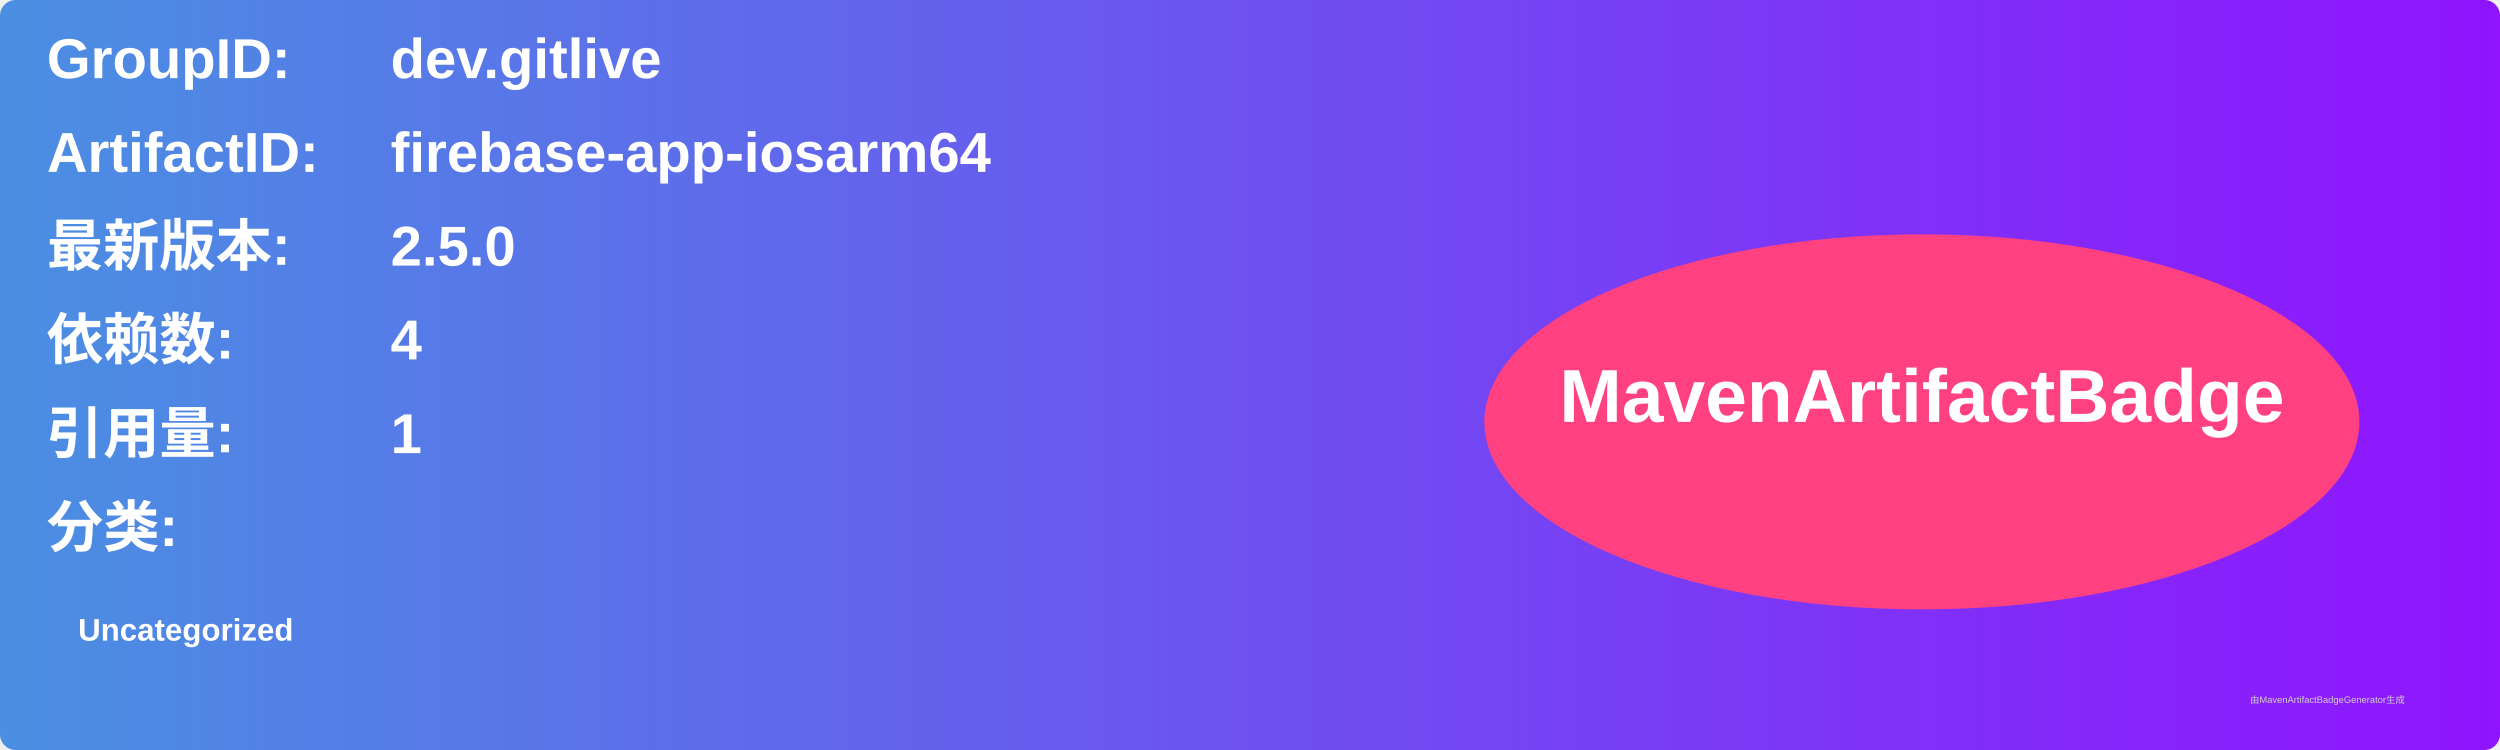
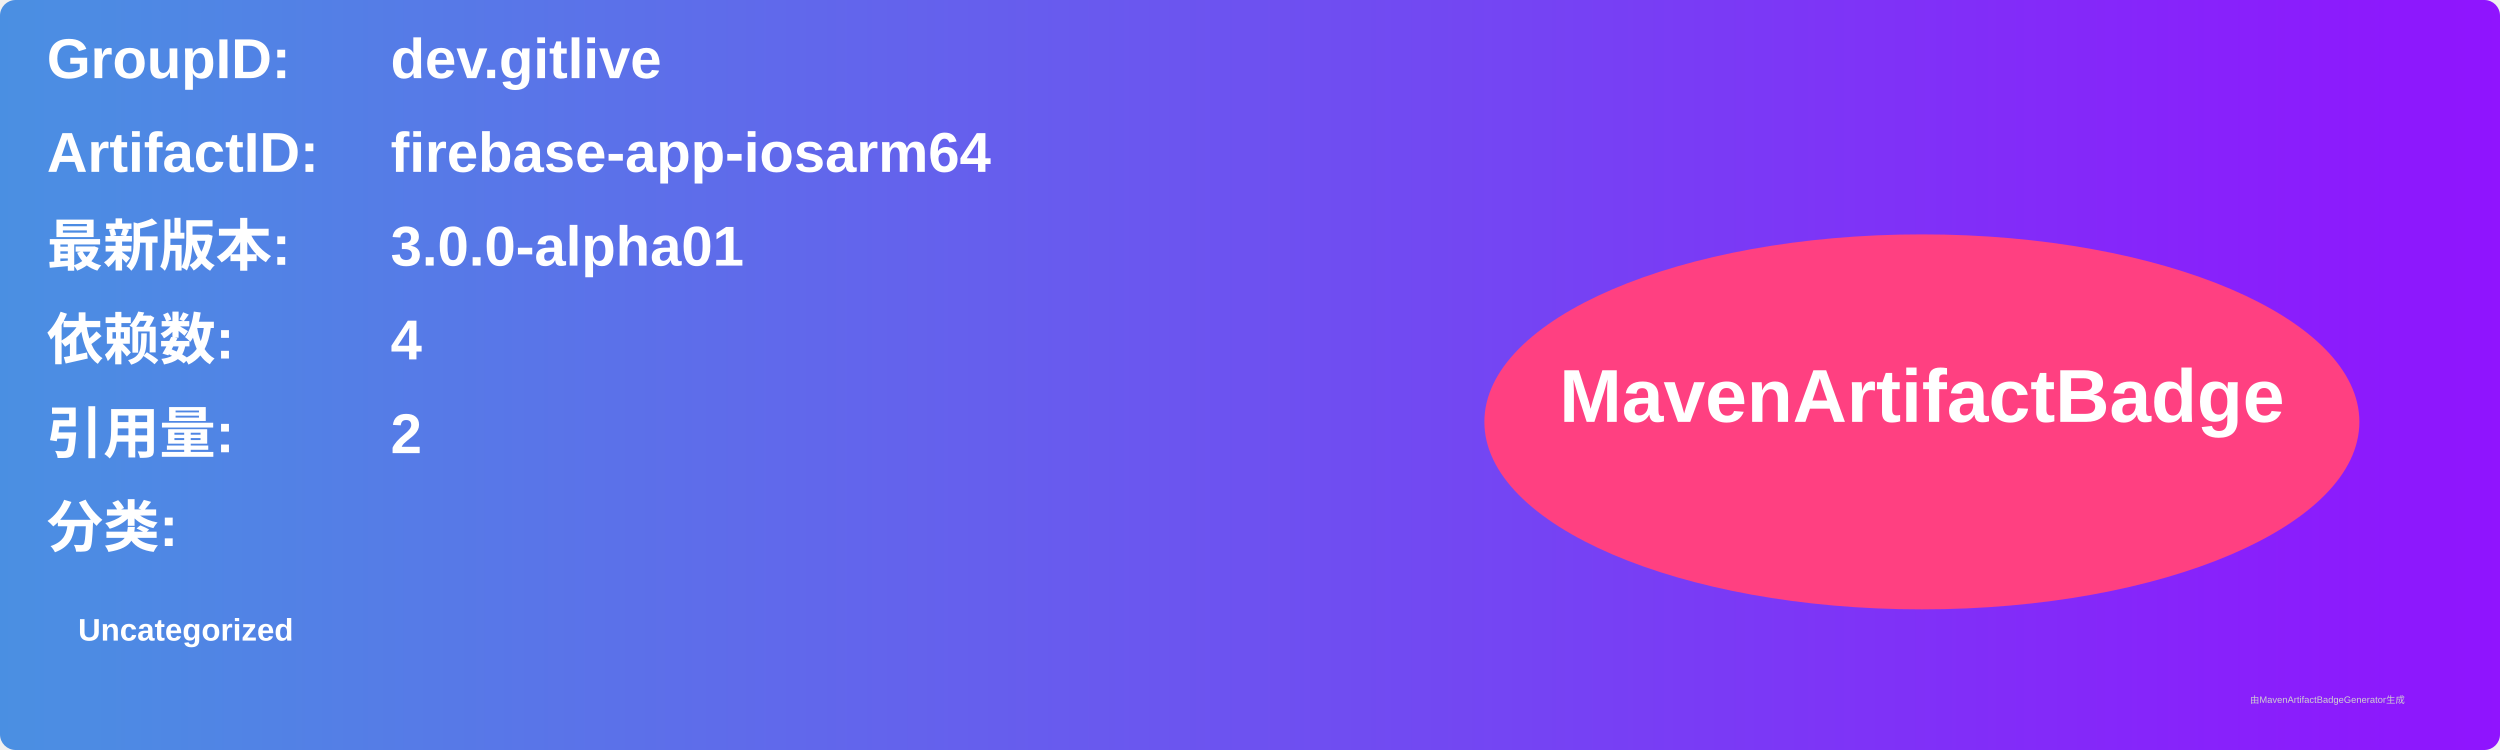
<svg xmlns="http://www.w3.org/2000/svg" width="800" height="240" viewBox="0 0 800 240">
  <linearGradient id="grad" x1="0%" y1="0%" x2="100%" y2="0%">
    <stop offset="0%" stop-color="#4a90e2" />
    <stop offset="100%" stop-color="#9013fe" />
  </linearGradient>
  <rect width="100%" height="100%" rx="5" ry="5" fill="url(#grad)" />
  <g transform="translate(15, 15)">
    <text x="0" y="10" font-family="Arial" font-size="18" fill="white" font-weight="bold" width="260">GroupID:</text>
    <text x="110" y="10" font-family="Arial" font-size="18" fill="white" font-weight="bold" width="460">dev.gitlive</text>
    <text x="0" y="40" font-family="Arial" font-size="18" fill="white" font-weight="bold" width="260">ArtifactID:</text>
    <text x="110" y="40" font-family="Arial" font-size="18" fill="white" font-weight="bold" width="460">firebase-app-iosarm64</text>
    <text x="0" y="70" font-family="Arial" font-size="18" fill="white" font-weight="bold">最新版本:</text>
    <text x="110" y="70" font-family="Arial" font-size="18" fill="white" font-weight="bold">
-       <tspan font-weight="bold">2.5.0</tspan>
+       <tspan font-weight="bold">3.0.0-alpha01</tspan>
    </text>
    <text x="0" y="100" font-family="Arial" font-size="18" fill="white" font-weight="bold">依赖数: </text>
    <text x="110" y="100" font-family="Arial" font-size="18" fill="white">
      <tspan font-weight="bold">4</tspan>
    </text>
    <text x="0" y="130" font-family="Arial" font-size="18" fill="white" font-weight="bold">引用量: </text>
    <text x="110" y="130" font-family="Arial" font-size="18" fill="white">
-       <tspan font-weight="bold">1</tspan>
+       <tspan font-weight="bold">2</tspan>
    </text>
    <text x="0" y="160" font-family="Arial" font-size="18" fill="white" font-weight="bold">分类:</text>
    <text x="10" y="190" font-family="Arial" font-size="10" fill="white">
      <tspan font-weight="bold">Uncategorized</tspan>
    </text>
    <ellipse cx="600" cy="120" rx="140" ry="60" fill="#ff4081" />
    <text x="600" y="120" text-anchor="middle" font-family="Arial" font-size="24" fill="white" font-weight="bold">MavenArtifactBadge</text>
  </g>
  <text x="720" y="225" font-family="Arial" font-size="3" fill="#d0d0d0">由MavenArtifactBadgeGenerator生成</text>
</svg>
